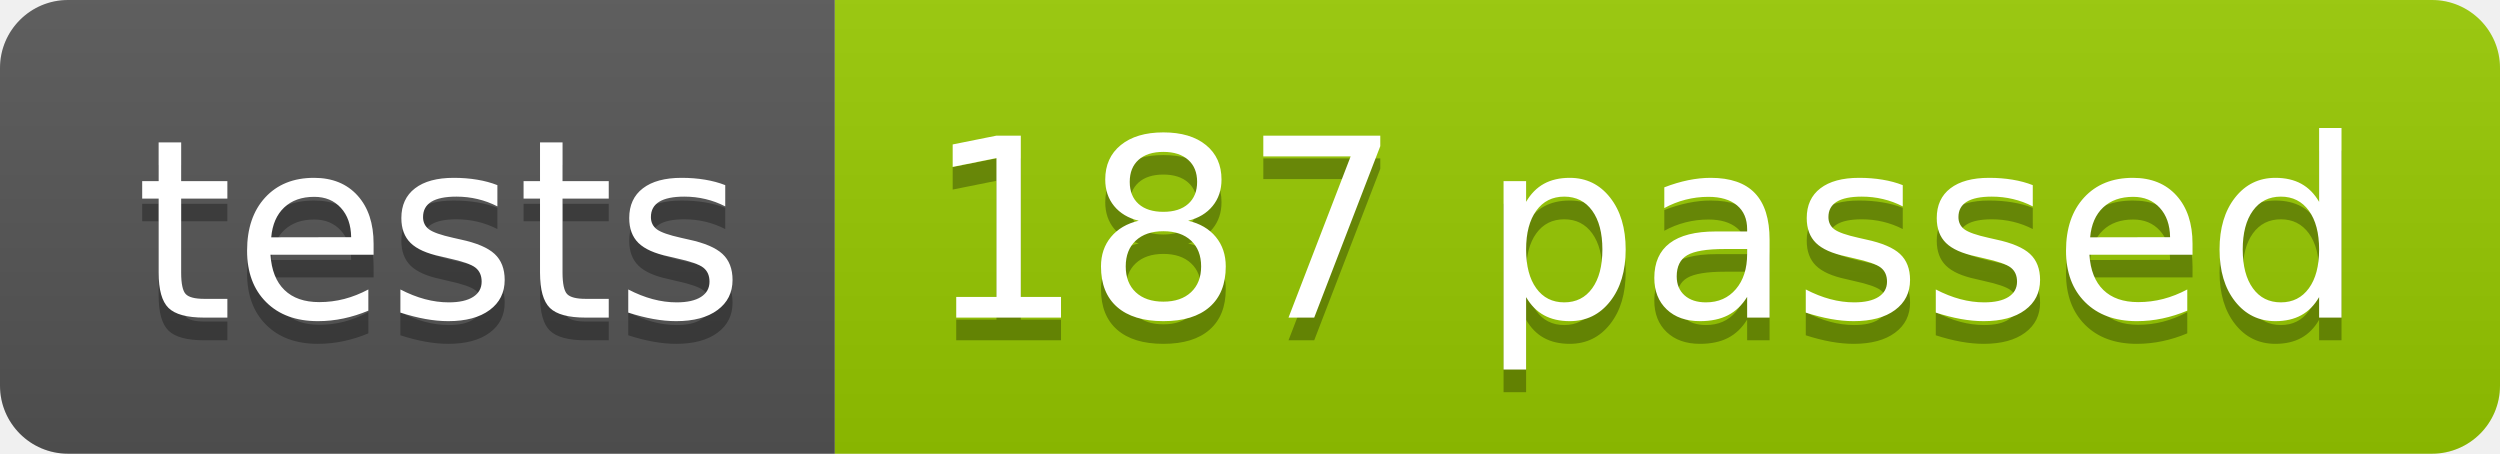
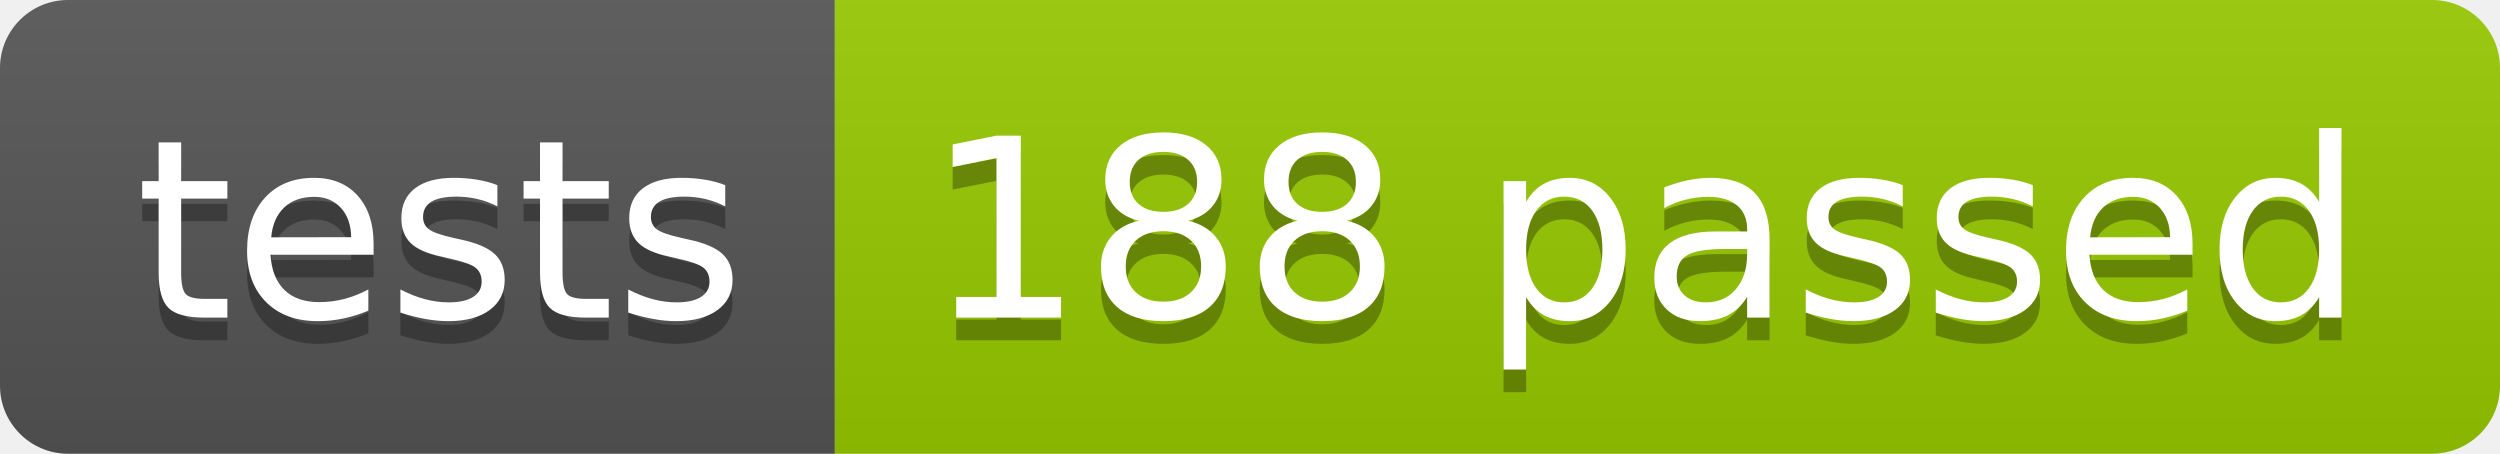
<svg xmlns="http://www.w3.org/2000/svg" width="110.2" height="20">
  <linearGradient id="smooth" x2="0" y2="100%">
    <stop offset="0" stop-color="#bbb" stop-opacity=".1" />
    <stop offset="1" stop-opacity=".1" />
  </linearGradient>
  <clipPath id="round">
    <rect width="110.2" height="20" rx="3" fill="#fff" />
  </clipPath>
  <g clip-path="url(#round)">
    <rect width="36.8" height="20" fill="#555" />
    <rect x="36.8" width="73.4" height="20" fill="#97CA00" />
    <rect width="110.2" height="20" fill="url(#smooth)" />
  </g>
  <g fill="#fff" text-anchor="middle" font-family="DejaVu Sans,Verdana,Geneva,sans-serif" font-size="110">
    <text x="194.0" y="150" fill="#010101" fill-opacity=".3" transform="scale(0.1)" textLength="268.0" lengthAdjust="spacing">tests</text>
    <text x="194.0" y="140" transform="scale(0.1)" textLength="268.0" lengthAdjust="spacing">tests</text>
-     <text x="725.0" y="150" fill="#010101" fill-opacity=".3" transform="scale(0.1)" textLength="634.0" lengthAdjust="spacing">187 passed</text>
-     <text x="725.0" y="140" transform="scale(0.1)" textLength="634.0" lengthAdjust="spacing">187 passed</text>
+     <text x="725.0" y="150" fill="#010101" fill-opacity=".3" transform="scale(0.1)" textLength="634.0" lengthAdjust="spacing">188 passed</text>
+     <text x="725.0" y="140" transform="scale(0.1)" textLength="634.0" lengthAdjust="spacing">188 passed</text>
  </g>
</svg>
